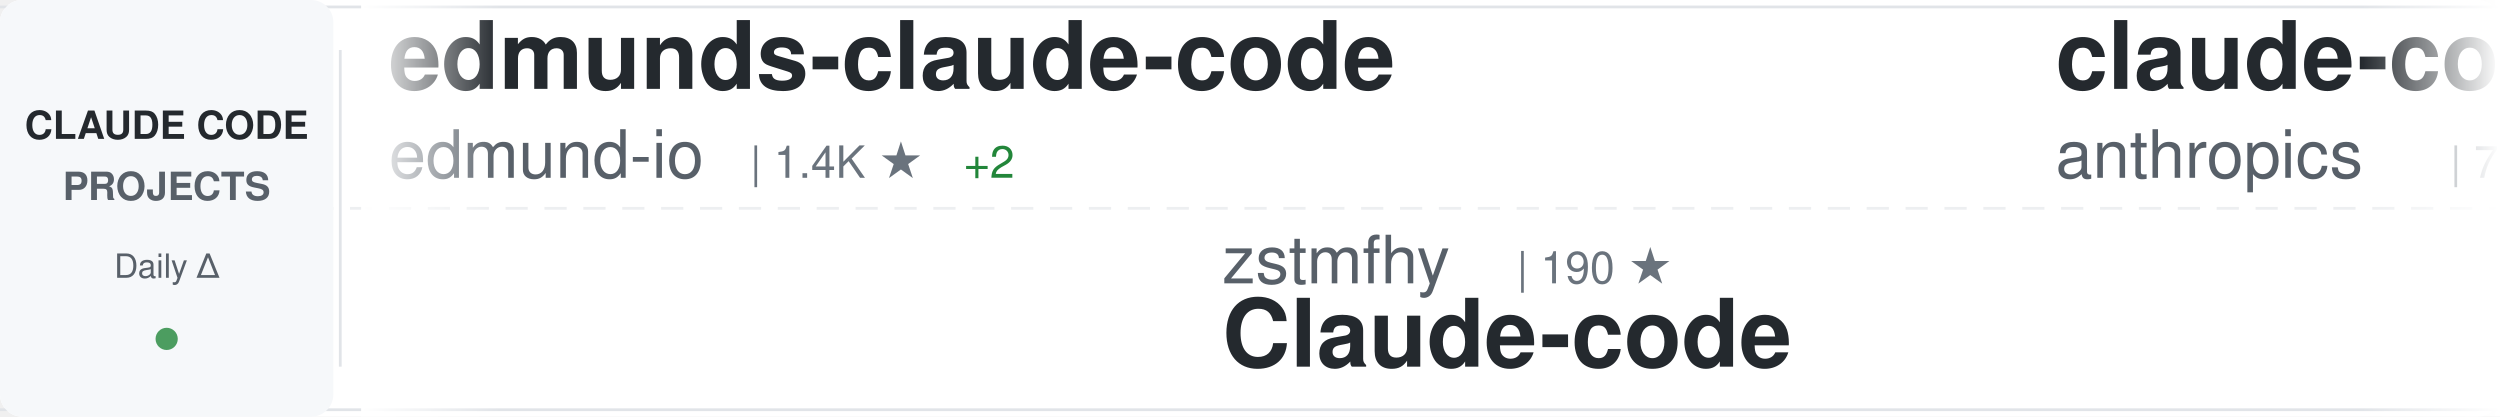
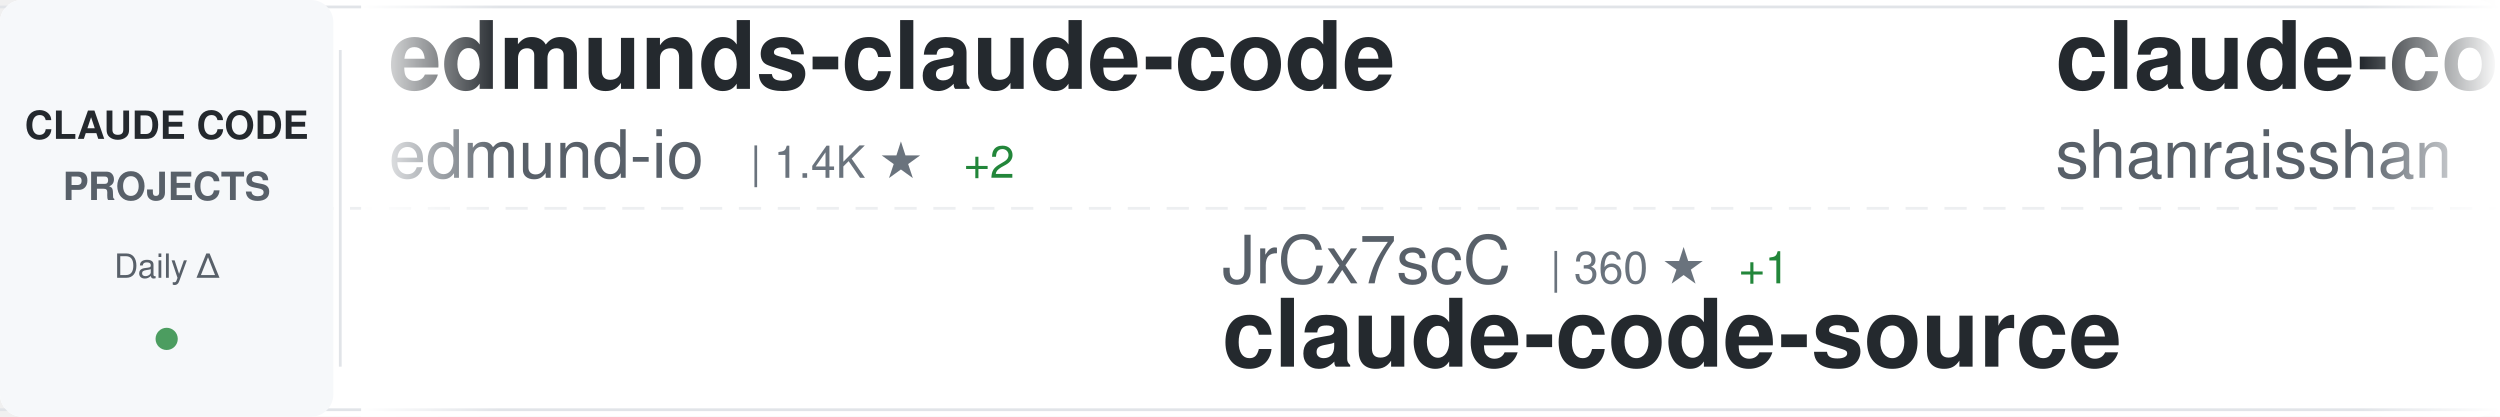
<svg xmlns="http://www.w3.org/2000/svg" width="900" height="150">
  <defs>
    <linearGradient id="awesomeLeftFade" x1="0%" y1="0%" x2="100%" y2="0%">
      <stop offset="0%" style="stop-color:#ffffff;stop-opacity:1" />
      <stop offset="100%" style="stop-color:#ffffff;stop-opacity:0" />
    </linearGradient>
    <linearGradient id="awesomeRightFade" x1="0%" y1="0%" x2="100%" y2="0%">
      <stop offset="0%" style="stop-color:#ffffff;stop-opacity:0" />
      <stop offset="100%" style="stop-color:#ffffff;stop-opacity:1" />
    </linearGradient>
  </defs>
  <rect width="900" height="150" fill="#ffffff" rx="8" />
  <rect x="0" y="2" width="900" height="1" fill="#e1e4e8" />
  <rect x="0" y="147" width="900" height="1" fill="#e1e4e8" />
  <line x1="0" y1="75" x2="900" y2="75" stroke="#e1e4e8" stroke-width="1" stroke-dasharray="8 6" opacity="0.6" />
  <rect x="0" y="0" width="120" height="150" fill="#f6f8fa" rx="8" />
  <text x="60" y="50" font-family="-apple-system, BlinkMacSystemFont, 'Segoe UI', Helvetica, Arial, sans-serif" font-size="14" font-weight="600" fill="#24292e" text-anchor="middle">CLAUDE CODE</text>
  <text x="60" y="72" font-family="-apple-system, BlinkMacSystemFont, 'Segoe UI', Helvetica, Arial, sans-serif" font-size="14" font-weight="600" fill="#586069" text-anchor="middle">PROJECTS</text>
  <text x="60" y="100" font-family="-apple-system, BlinkMacSystemFont, 'Segoe UI', Helvetica, Arial, sans-serif" font-size="12" font-weight="500" fill="#586069" text-anchor="middle">Daily Δ</text>
  <circle cx="60" cy="122" r="4" fill="#22863a" opacity="0.8" />
  <rect x="122" y="18" width="1" height="114" fill="#e1e4e8" />
  <clipPath id="awesomeTickerClip">
    <rect x="130" y="0" width="770" height="150" />
  </clipPath>
  <g clip-path="url(#awesomeTickerClip)">
    <g id="awesomeTickerItems">
      <animateTransform attributeName="transform" attributeType="XML" type="translate" from="0 0" to="-3000 0" dur="54s" repeatCount="indefinite" />
      <g transform="translate(0, 0)">
        <text x="140" y="32" font-family="-apple-system, BlinkMacSystemFont, 'Segoe UI', Helvetica, Arial, sans-serif" font-size="34" font-weight="600" fill="#24292e">edmunds-claude-code</text>
        <text x="140" y="64" font-family="-apple-system, BlinkMacSystemFont, 'Segoe UI', Helvetica, Arial, sans-serif" font-size="24" font-weight="400" fill="#586069">edmund-io</text>
        <text x="270" y="64" font-family="-apple-system, BlinkMacSystemFont, 'Segoe UI', Helvetica, Arial, sans-serif" font-size="16" font-weight="500" fill="#6a737d">| 1.4K ★</text>
        <text x="347" y="64" font-family="-apple-system, BlinkMacSystemFont, 'Segoe UI', Helvetica, Arial, sans-serif" font-size="16" font-weight="500" fill="#22863a"> +2</text>
      </g>
      <g transform="translate(300, 0)">
-         <text x="140" y="102" font-family="-apple-system, BlinkMacSystemFont, 'Segoe UI', Helvetica, Arial, sans-serif" font-size="24" font-weight="400" fill="#586069">zstmfhy</text>
-         <text x="246" y="102" font-family="-apple-system, BlinkMacSystemFont, 'Segoe UI', Helvetica, Arial, sans-serif" font-size="16" font-weight="500" fill="#6a737d">| 190 ★</text>
-         <text x="140" y="132" font-family="-apple-system, BlinkMacSystemFont, 'Segoe UI', Helvetica, Arial, sans-serif" font-size="34" font-weight="600" fill="#24292e">Claude-code</text>
+         <text x="140" y="102" font-family="-apple-system, BlinkMacSystemFont, 'Segoe UI', Helvetica, Arial, sans-serif" font-size="24" font-weight="400" fill="#586069">JrCx7scC</text>
+         <text x="258" y="102" font-family="-apple-system, BlinkMacSystemFont, 'Segoe UI', Helvetica, Arial, sans-serif" font-size="16" font-weight="500" fill="#6a737d">| 360 ★</text>
+         <text x="326" y="102" font-family="-apple-system, BlinkMacSystemFont, 'Segoe UI', Helvetica, Arial, sans-serif" font-size="16" font-weight="500" fill="#22863a"> +1</text>
+         <text x="140" y="132" font-family="-apple-system, BlinkMacSystemFont, 'Segoe UI', Helvetica, Arial, sans-serif" font-size="34" font-weight="600" fill="#24292e">claude-code-source</text>
      </g>
      <g transform="translate(600, 0)">
-         <text x="140" y="32" font-family="-apple-system, BlinkMacSystemFont, 'Segoe UI', Helvetica, Arial, sans-serif" font-size="34" font-weight="600" fill="#24292e">claude-code-action</text>
-         <text x="140" y="64" font-family="-apple-system, BlinkMacSystemFont, 'Segoe UI', Helvetica, Arial, sans-serif" font-size="24" font-weight="400" fill="#586069">anthropics</text>
-         <text x="282" y="64" font-family="-apple-system, BlinkMacSystemFont, 'Segoe UI', Helvetica, Arial, sans-serif" font-size="16" font-weight="500" fill="#6a737d">| 7.3K ★</text>
-         <text x="359" y="64" font-family="-apple-system, BlinkMacSystemFont, 'Segoe UI', Helvetica, Arial, sans-serif" font-size="16" font-weight="500" fill="#22863a"> +12</text>
+         <text x="140" y="32" font-family="-apple-system, BlinkMacSystemFont, 'Segoe UI', Helvetica, Arial, sans-serif" font-size="34" font-weight="600" fill="#24292e">claude-code-best-practic...</text>
+         <text x="140" y="64" font-family="-apple-system, BlinkMacSystemFont, 'Segoe UI', Helvetica, Arial, sans-serif" font-size="24" font-weight="400" fill="#586069">shanraisshan</text>
+         <text x="306" y="64" font-family="-apple-system, BlinkMacSystemFont, 'Segoe UI', Helvetica, Arial, sans-serif" font-size="16" font-weight="500" fill="#6a737d">| 47.9K ★</text>
+         <text x="392" y="64" font-family="-apple-system, BlinkMacSystemFont, 'Segoe UI', Helvetica, Arial, sans-serif" font-size="16" font-weight="500" fill="#22863a"> +225</text>
      </g>
      <g transform="translate(900, 0)">
        <text x="140" y="102" font-family="-apple-system, BlinkMacSystemFont, 'Segoe UI', Helvetica, Arial, sans-serif" font-size="24" font-weight="400" fill="#586069">ChrisWiles</text>
        <text x="282" y="102" font-family="-apple-system, BlinkMacSystemFont, 'Segoe UI', Helvetica, Arial, sans-serif" font-size="16" font-weight="500" fill="#6a737d">| 5.8K ★</text>
-         <text x="359" y="102" font-family="-apple-system, BlinkMacSystemFont, 'Segoe UI', Helvetica, Arial, sans-serif" font-size="16" font-weight="500" fill="#22863a"> +4</text>
+         <text x="359" y="102" font-family="-apple-system, BlinkMacSystemFont, 'Segoe UI', Helvetica, Arial, sans-serif" font-size="16" font-weight="500" fill="#22863a"> +7</text>
        <text x="140" y="132" font-family="-apple-system, BlinkMacSystemFont, 'Segoe UI', Helvetica, Arial, sans-serif" font-size="34" font-weight="600" fill="#24292e">claude-code-showcase</text>
      </g>
      <g transform="translate(1200, 0)">
-         <text x="140" y="32" font-family="-apple-system, BlinkMacSystemFont, 'Segoe UI', Helvetica, Arial, sans-serif" font-size="34" font-weight="600" fill="#24292e">happy</text>
-         <text x="140" y="64" font-family="-apple-system, BlinkMacSystemFont, 'Segoe UI', Helvetica, Arial, sans-serif" font-size="24" font-weight="400" fill="#586069">slopus</text>
-         <text x="234" y="64" font-family="-apple-system, BlinkMacSystemFont, 'Segoe UI', Helvetica, Arial, sans-serif" font-size="16" font-weight="500" fill="#6a737d">| 19.1K ★</text>
-         <text x="320" y="64" font-family="-apple-system, BlinkMacSystemFont, 'Segoe UI', Helvetica, Arial, sans-serif" font-size="16" font-weight="500" fill="#22863a"> +66</text>
+         <text x="140" y="32" font-family="-apple-system, BlinkMacSystemFont, 'Segoe UI', Helvetica, Arial, sans-serif" font-size="34" font-weight="600" fill="#24292e">claude-code-pm-course</text>
+         <text x="140" y="64" font-family="-apple-system, BlinkMacSystemFont, 'Segoe UI', Helvetica, Arial, sans-serif" font-size="24" font-weight="400" fill="#586069">carlvellotti</text>
+         <text x="306" y="64" font-family="-apple-system, BlinkMacSystemFont, 'Segoe UI', Helvetica, Arial, sans-serif" font-size="16" font-weight="500" fill="#6a737d">| 1.9K ★</text>
+         <text x="383" y="64" font-family="-apple-system, BlinkMacSystemFont, 'Segoe UI', Helvetica, Arial, sans-serif" font-size="16" font-weight="500" fill="#22863a"> +5</text>
      </g>
      <g transform="translate(1500, 0)">
-         <text x="140" y="102" font-family="-apple-system, BlinkMacSystemFont, 'Segoe UI', Helvetica, Arial, sans-serif" font-size="24" font-weight="400" fill="#586069">Donchitos</text>
-         <text x="270" y="102" font-family="-apple-system, BlinkMacSystemFont, 'Segoe UI', Helvetica, Arial, sans-serif" font-size="16" font-weight="500" fill="#6a737d">| 16.0K ★</text>
-         <text x="356" y="102" font-family="-apple-system, BlinkMacSystemFont, 'Segoe UI', Helvetica, Arial, sans-serif" font-size="16" font-weight="500" fill="#22863a"> +256</text>
-         <text x="140" y="132" font-family="-apple-system, BlinkMacSystemFont, 'Segoe UI', Helvetica, Arial, sans-serif" font-size="34" font-weight="600" fill="#24292e">Claude-Code-Game-Studios</text>
+         <text x="140" y="102" font-family="-apple-system, BlinkMacSystemFont, 'Segoe UI', Helvetica, Arial, sans-serif" font-size="24" font-weight="400" fill="#586069">sickn33</text>
+         <text x="246" y="102" font-family="-apple-system, BlinkMacSystemFont, 'Segoe UI', Helvetica, Arial, sans-serif" font-size="16" font-weight="500" fill="#6a737d">| 35.0K ★</text>
+         <text x="332" y="102" font-family="-apple-system, BlinkMacSystemFont, 'Segoe UI', Helvetica, Arial, sans-serif" font-size="16" font-weight="500" fill="#22863a"> +177</text>
+         <text x="140" y="132" font-family="-apple-system, BlinkMacSystemFont, 'Segoe UI', Helvetica, Arial, sans-serif" font-size="34" font-weight="600" fill="#24292e">antigravity-awesome-skil...</text>
      </g>
      <g transform="translate(1800, 0)">
-         <text x="140" y="32" font-family="-apple-system, BlinkMacSystemFont, 'Segoe UI', Helvetica, Arial, sans-serif" font-size="34" font-weight="600" fill="#24292e">andrej-karpathy-skills</text>
-         <text x="140" y="64" font-family="-apple-system, BlinkMacSystemFont, 'Segoe UI', Helvetica, Arial, sans-serif" font-size="24" font-weight="400" fill="#586069">forrestchang</text>
-         <text x="306" y="64" font-family="-apple-system, BlinkMacSystemFont, 'Segoe UI', Helvetica, Arial, sans-serif" font-size="16" font-weight="500" fill="#6a737d">| 83.2K ★</text>
-         <text x="392" y="64" font-family="-apple-system, BlinkMacSystemFont, 'Segoe UI', Helvetica, Arial, sans-serif" font-size="16" font-weight="500" fill="#22863a"> +3.3K</text>
+         <text x="140" y="32" font-family="-apple-system, BlinkMacSystemFont, 'Segoe UI', Helvetica, Arial, sans-serif" font-size="34" font-weight="600" fill="#24292e">claude-code-source</text>
+         <text x="140" y="64" font-family="-apple-system, BlinkMacSystemFont, 'Segoe UI', Helvetica, Arial, sans-serif" font-size="24" font-weight="400" fill="#586069">hangsman</text>
+         <text x="258" y="64" font-family="-apple-system, BlinkMacSystemFont, 'Segoe UI', Helvetica, Arial, sans-serif" font-size="16" font-weight="500" fill="#6a737d">| 761 ★</text>
+         <text x="326" y="64" font-family="-apple-system, BlinkMacSystemFont, 'Segoe UI', Helvetica, Arial, sans-serif" font-size="16" font-weight="500" fill="#22863a"> +4</text>
      </g>
      <g transform="translate(2100, 0)">
-         <text x="140" y="102" font-family="-apple-system, BlinkMacSystemFont, 'Segoe UI', Helvetica, Arial, sans-serif" font-size="24" font-weight="400" fill="#586069">Windy3f3f3f3f</text>
-         <text x="318" y="102" font-family="-apple-system, BlinkMacSystemFont, 'Segoe UI', Helvetica, Arial, sans-serif" font-size="16" font-weight="500" fill="#6a737d">| 995 ★</text>
-         <text x="386" y="102" font-family="-apple-system, BlinkMacSystemFont, 'Segoe UI', Helvetica, Arial, sans-serif" font-size="16" font-weight="500" fill="#22863a"> +8</text>
-         <text x="140" y="132" font-family="-apple-system, BlinkMacSystemFont, 'Segoe UI', Helvetica, Arial, sans-serif" font-size="34" font-weight="600" fill="#24292e">claude-code-from-scratch</text>
+         <text x="140" y="102" font-family="-apple-system, BlinkMacSystemFont, 'Segoe UI', Helvetica, Arial, sans-serif" font-size="24" font-weight="400" fill="#586069">rohitg00</text>
+         <text x="258" y="102" font-family="-apple-system, BlinkMacSystemFont, 'Segoe UI', Helvetica, Arial, sans-serif" font-size="16" font-weight="500" fill="#6a737d">| 1.4K ★</text>
+         <text x="335" y="102" font-family="-apple-system, BlinkMacSystemFont, 'Segoe UI', Helvetica, Arial, sans-serif" font-size="16" font-weight="500" fill="#22863a"> +13</text>
+         <text x="140" y="132" font-family="-apple-system, BlinkMacSystemFont, 'Segoe UI', Helvetica, Arial, sans-serif" font-size="34" font-weight="600" fill="#24292e">awesome-claude-code-tool...</text>
      </g>
      <g transform="translate(2400, 0)">
-         <text x="140" y="32" font-family="-apple-system, BlinkMacSystemFont, 'Segoe UI', Helvetica, Arial, sans-serif" font-size="34" font-weight="600" fill="#24292e">claude-code-source-code-...</text>
-         <text x="140" y="64" font-family="-apple-system, BlinkMacSystemFont, 'Segoe UI', Helvetica, Arial, sans-serif" font-size="24" font-weight="400" fill="#586069">ghuntley</text>
-         <text x="258" y="64" font-family="-apple-system, BlinkMacSystemFont, 'Segoe UI', Helvetica, Arial, sans-serif" font-size="16" font-weight="500" fill="#6a737d">| 974 ★</text>
+         <text x="140" y="32" font-family="-apple-system, BlinkMacSystemFont, 'Segoe UI', Helvetica, Arial, sans-serif" font-size="34" font-weight="600" fill="#24292e">free-claude-code</text>
+         <text x="140" y="64" font-family="-apple-system, BlinkMacSystemFont, 'Segoe UI', Helvetica, Arial, sans-serif" font-size="24" font-weight="400" fill="#586069">Alishahryar1</text>
+         <text x="306" y="64" font-family="-apple-system, BlinkMacSystemFont, 'Segoe UI', Helvetica, Arial, sans-serif" font-size="16" font-weight="500" fill="#6a737d">| 9.1K ★</text>
+         <text x="383" y="64" font-family="-apple-system, BlinkMacSystemFont, 'Segoe UI', Helvetica, Arial, sans-serif" font-size="16" font-weight="500" fill="#22863a"> +3.5K</text>
      </g>
      <g transform="translate(2700, 0)">
-         <text x="140" y="102" font-family="-apple-system, BlinkMacSystemFont, 'Segoe UI', Helvetica, Arial, sans-serif" font-size="24" font-weight="400" fill="#586069">KimYx0207</text>
-         <text x="270" y="102" font-family="-apple-system, BlinkMacSystemFont, 'Segoe UI', Helvetica, Arial, sans-serif" font-size="16" font-weight="500" fill="#6a737d">| 3.5K ★</text>
-         <text x="347" y="102" font-family="-apple-system, BlinkMacSystemFont, 'Segoe UI', Helvetica, Arial, sans-serif" font-size="16" font-weight="500" fill="#22863a"> +12</text>
-         <text x="140" y="132" font-family="-apple-system, BlinkMacSystemFont, 'Segoe UI', Helvetica, Arial, sans-serif" font-size="34" font-weight="600" fill="#24292e">Claude-Code-x-OpenClaw-G...</text>
+         <text x="140" y="102" font-family="-apple-system, BlinkMacSystemFont, 'Segoe UI', Helvetica, Arial, sans-serif" font-size="24" font-weight="400" fill="#586069">tanbiralam</text>
+         <text x="282" y="102" font-family="-apple-system, BlinkMacSystemFont, 'Segoe UI', Helvetica, Arial, sans-serif" font-size="16" font-weight="500" fill="#6a737d">| 1.5K ★</text>
+         <text x="359" y="102" font-family="-apple-system, BlinkMacSystemFont, 'Segoe UI', Helvetica, Arial, sans-serif" font-size="16" font-weight="500" fill="#22863a"> +8</text>
+         <text x="140" y="132" font-family="-apple-system, BlinkMacSystemFont, 'Segoe UI', Helvetica, Arial, sans-serif" font-size="34" font-weight="600" fill="#24292e">claude-code</text>
      </g>
      <g transform="translate(3000, 0)">
        <text x="140" y="32" font-family="-apple-system, BlinkMacSystemFont, 'Segoe UI', Helvetica, Arial, sans-serif" font-size="34" font-weight="600" fill="#24292e">edmunds-claude-code</text>
        <text x="140" y="64" font-family="-apple-system, BlinkMacSystemFont, 'Segoe UI', Helvetica, Arial, sans-serif" font-size="24" font-weight="400" fill="#586069">edmund-io</text>
        <text x="270" y="64" font-family="-apple-system, BlinkMacSystemFont, 'Segoe UI', Helvetica, Arial, sans-serif" font-size="16" font-weight="500" fill="#6a737d">| 1.4K ★</text>
        <text x="347" y="64" font-family="-apple-system, BlinkMacSystemFont, 'Segoe UI', Helvetica, Arial, sans-serif" font-size="16" font-weight="500" fill="#22863a"> +2</text>
      </g>
      <g transform="translate(3300, 0)">
-         <text x="140" y="102" font-family="-apple-system, BlinkMacSystemFont, 'Segoe UI', Helvetica, Arial, sans-serif" font-size="24" font-weight="400" fill="#586069">zstmfhy</text>
-         <text x="246" y="102" font-family="-apple-system, BlinkMacSystemFont, 'Segoe UI', Helvetica, Arial, sans-serif" font-size="16" font-weight="500" fill="#6a737d">| 190 ★</text>
-         <text x="140" y="132" font-family="-apple-system, BlinkMacSystemFont, 'Segoe UI', Helvetica, Arial, sans-serif" font-size="34" font-weight="600" fill="#24292e">Claude-code</text>
+         <text x="140" y="102" font-family="-apple-system, BlinkMacSystemFont, 'Segoe UI', Helvetica, Arial, sans-serif" font-size="24" font-weight="400" fill="#586069">JrCx7scC</text>
+         <text x="258" y="102" font-family="-apple-system, BlinkMacSystemFont, 'Segoe UI', Helvetica, Arial, sans-serif" font-size="16" font-weight="500" fill="#6a737d">| 360 ★</text>
+         <text x="326" y="102" font-family="-apple-system, BlinkMacSystemFont, 'Segoe UI', Helvetica, Arial, sans-serif" font-size="16" font-weight="500" fill="#22863a"> +1</text>
+         <text x="140" y="132" font-family="-apple-system, BlinkMacSystemFont, 'Segoe UI', Helvetica, Arial, sans-serif" font-size="34" font-weight="600" fill="#24292e">claude-code-source</text>
      </g>
      <g transform="translate(3600, 0)">
-         <text x="140" y="32" font-family="-apple-system, BlinkMacSystemFont, 'Segoe UI', Helvetica, Arial, sans-serif" font-size="34" font-weight="600" fill="#24292e">claude-code-action</text>
-         <text x="140" y="64" font-family="-apple-system, BlinkMacSystemFont, 'Segoe UI', Helvetica, Arial, sans-serif" font-size="24" font-weight="400" fill="#586069">anthropics</text>
-         <text x="282" y="64" font-family="-apple-system, BlinkMacSystemFont, 'Segoe UI', Helvetica, Arial, sans-serif" font-size="16" font-weight="500" fill="#6a737d">| 7.3K ★</text>
-         <text x="359" y="64" font-family="-apple-system, BlinkMacSystemFont, 'Segoe UI', Helvetica, Arial, sans-serif" font-size="16" font-weight="500" fill="#22863a"> +12</text>
+         <text x="140" y="32" font-family="-apple-system, BlinkMacSystemFont, 'Segoe UI', Helvetica, Arial, sans-serif" font-size="34" font-weight="600" fill="#24292e">claude-code-best-practic...</text>
+         <text x="140" y="64" font-family="-apple-system, BlinkMacSystemFont, 'Segoe UI', Helvetica, Arial, sans-serif" font-size="24" font-weight="400" fill="#586069">shanraisshan</text>
+         <text x="306" y="64" font-family="-apple-system, BlinkMacSystemFont, 'Segoe UI', Helvetica, Arial, sans-serif" font-size="16" font-weight="500" fill="#6a737d">| 47.9K ★</text>
+         <text x="392" y="64" font-family="-apple-system, BlinkMacSystemFont, 'Segoe UI', Helvetica, Arial, sans-serif" font-size="16" font-weight="500" fill="#22863a"> +225</text>
      </g>
      <g transform="translate(3900, 0)">
        <text x="140" y="102" font-family="-apple-system, BlinkMacSystemFont, 'Segoe UI', Helvetica, Arial, sans-serif" font-size="24" font-weight="400" fill="#586069">ChrisWiles</text>
        <text x="282" y="102" font-family="-apple-system, BlinkMacSystemFont, 'Segoe UI', Helvetica, Arial, sans-serif" font-size="16" font-weight="500" fill="#6a737d">| 5.8K ★</text>
-         <text x="359" y="102" font-family="-apple-system, BlinkMacSystemFont, 'Segoe UI', Helvetica, Arial, sans-serif" font-size="16" font-weight="500" fill="#22863a"> +4</text>
+         <text x="359" y="102" font-family="-apple-system, BlinkMacSystemFont, 'Segoe UI', Helvetica, Arial, sans-serif" font-size="16" font-weight="500" fill="#22863a"> +7</text>
        <text x="140" y="132" font-family="-apple-system, BlinkMacSystemFont, 'Segoe UI', Helvetica, Arial, sans-serif" font-size="34" font-weight="600" fill="#24292e">claude-code-showcase</text>
      </g>
    </g>
  </g>
  <rect x="130" y="0" width="50" height="150" fill="url(#awesomeLeftFade)" />
  <rect x="850" y="0" width="50" height="150" fill="url(#awesomeRightFade)" />
</svg>
